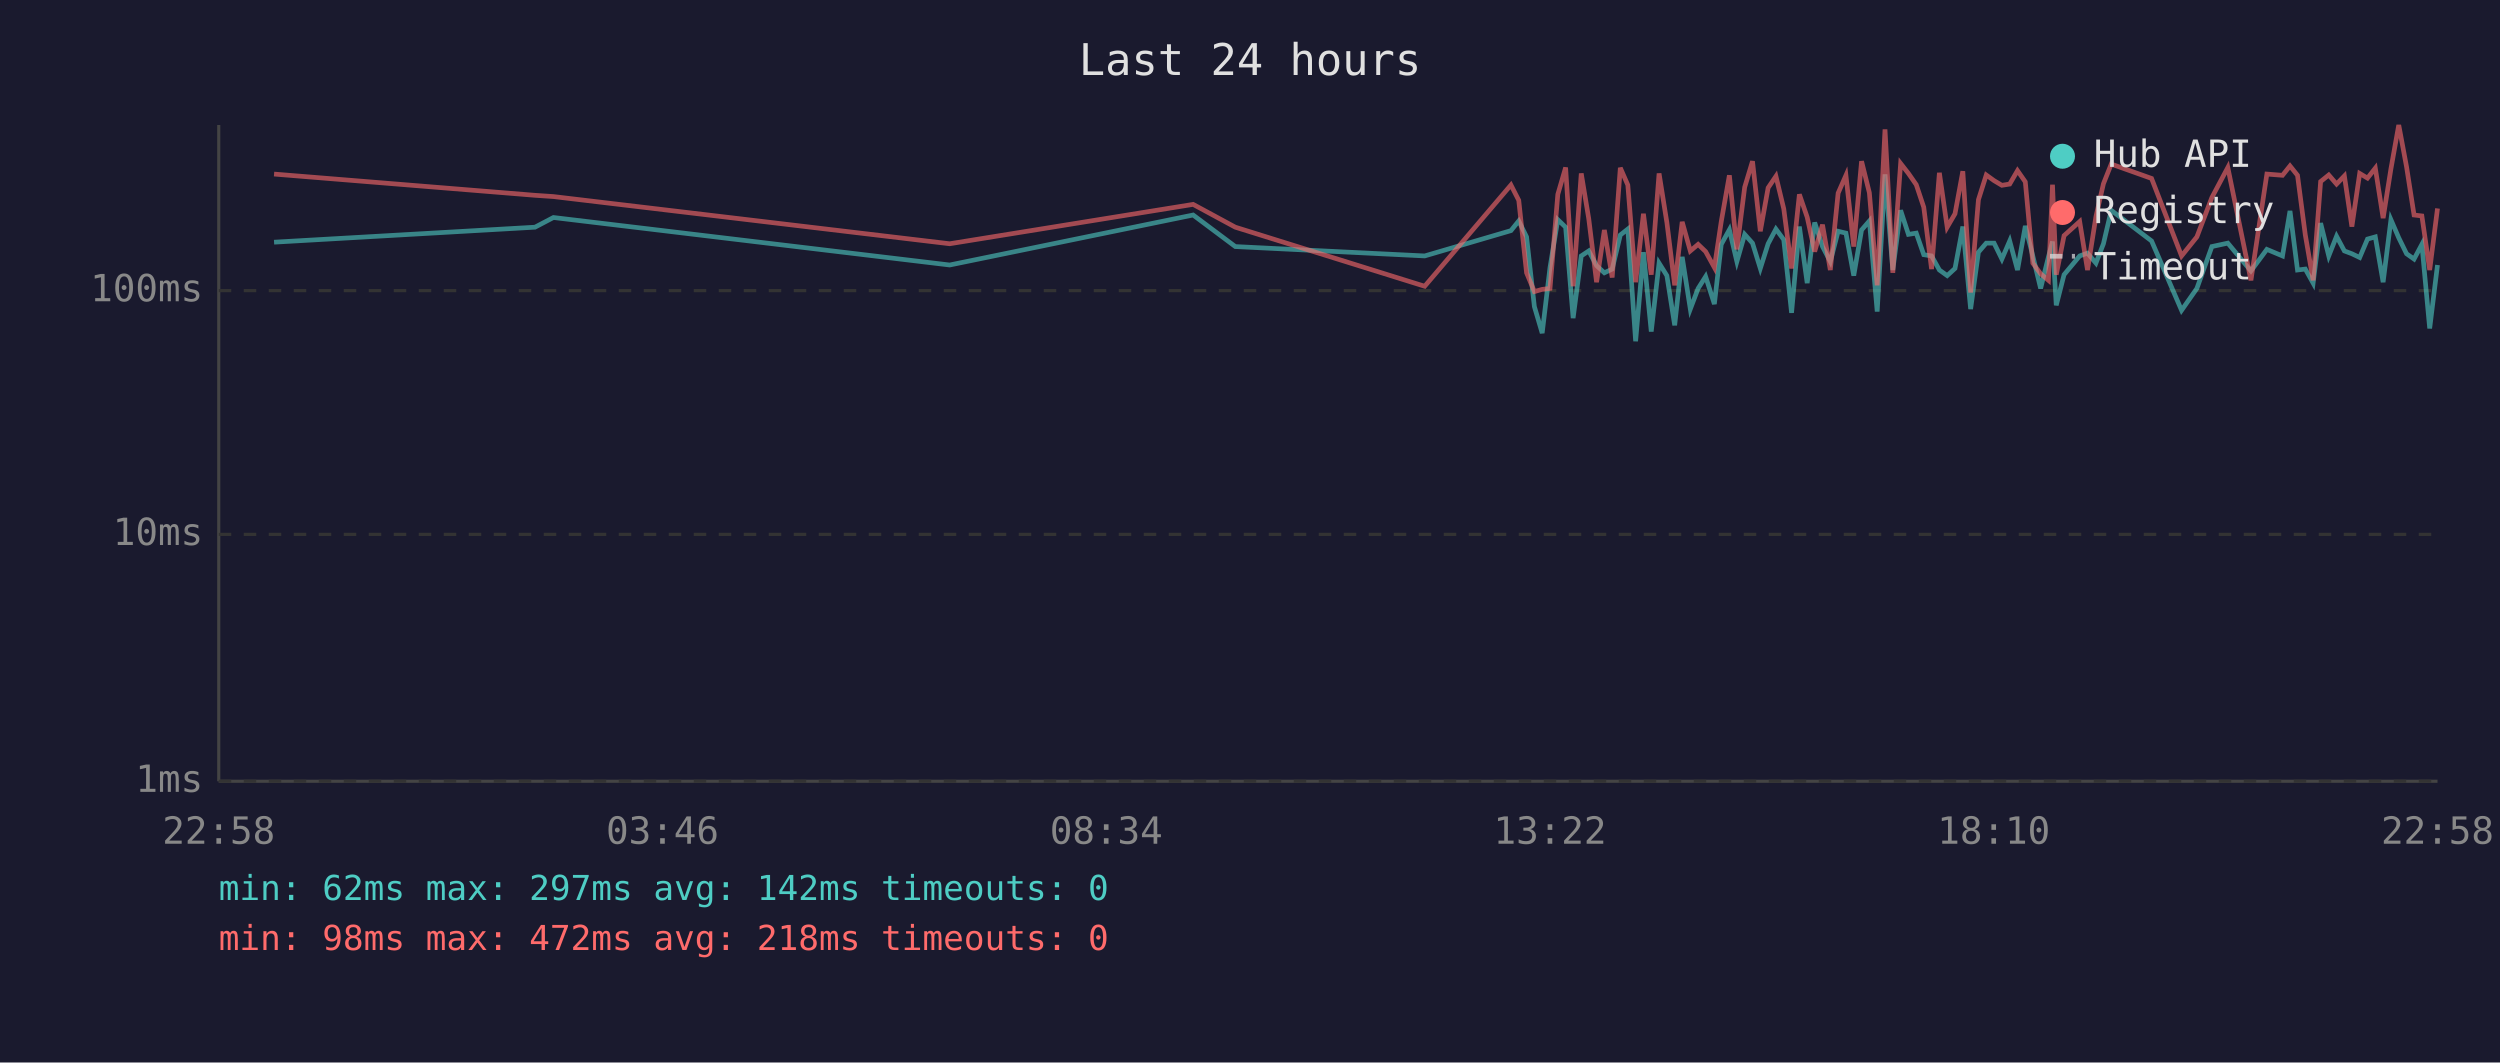
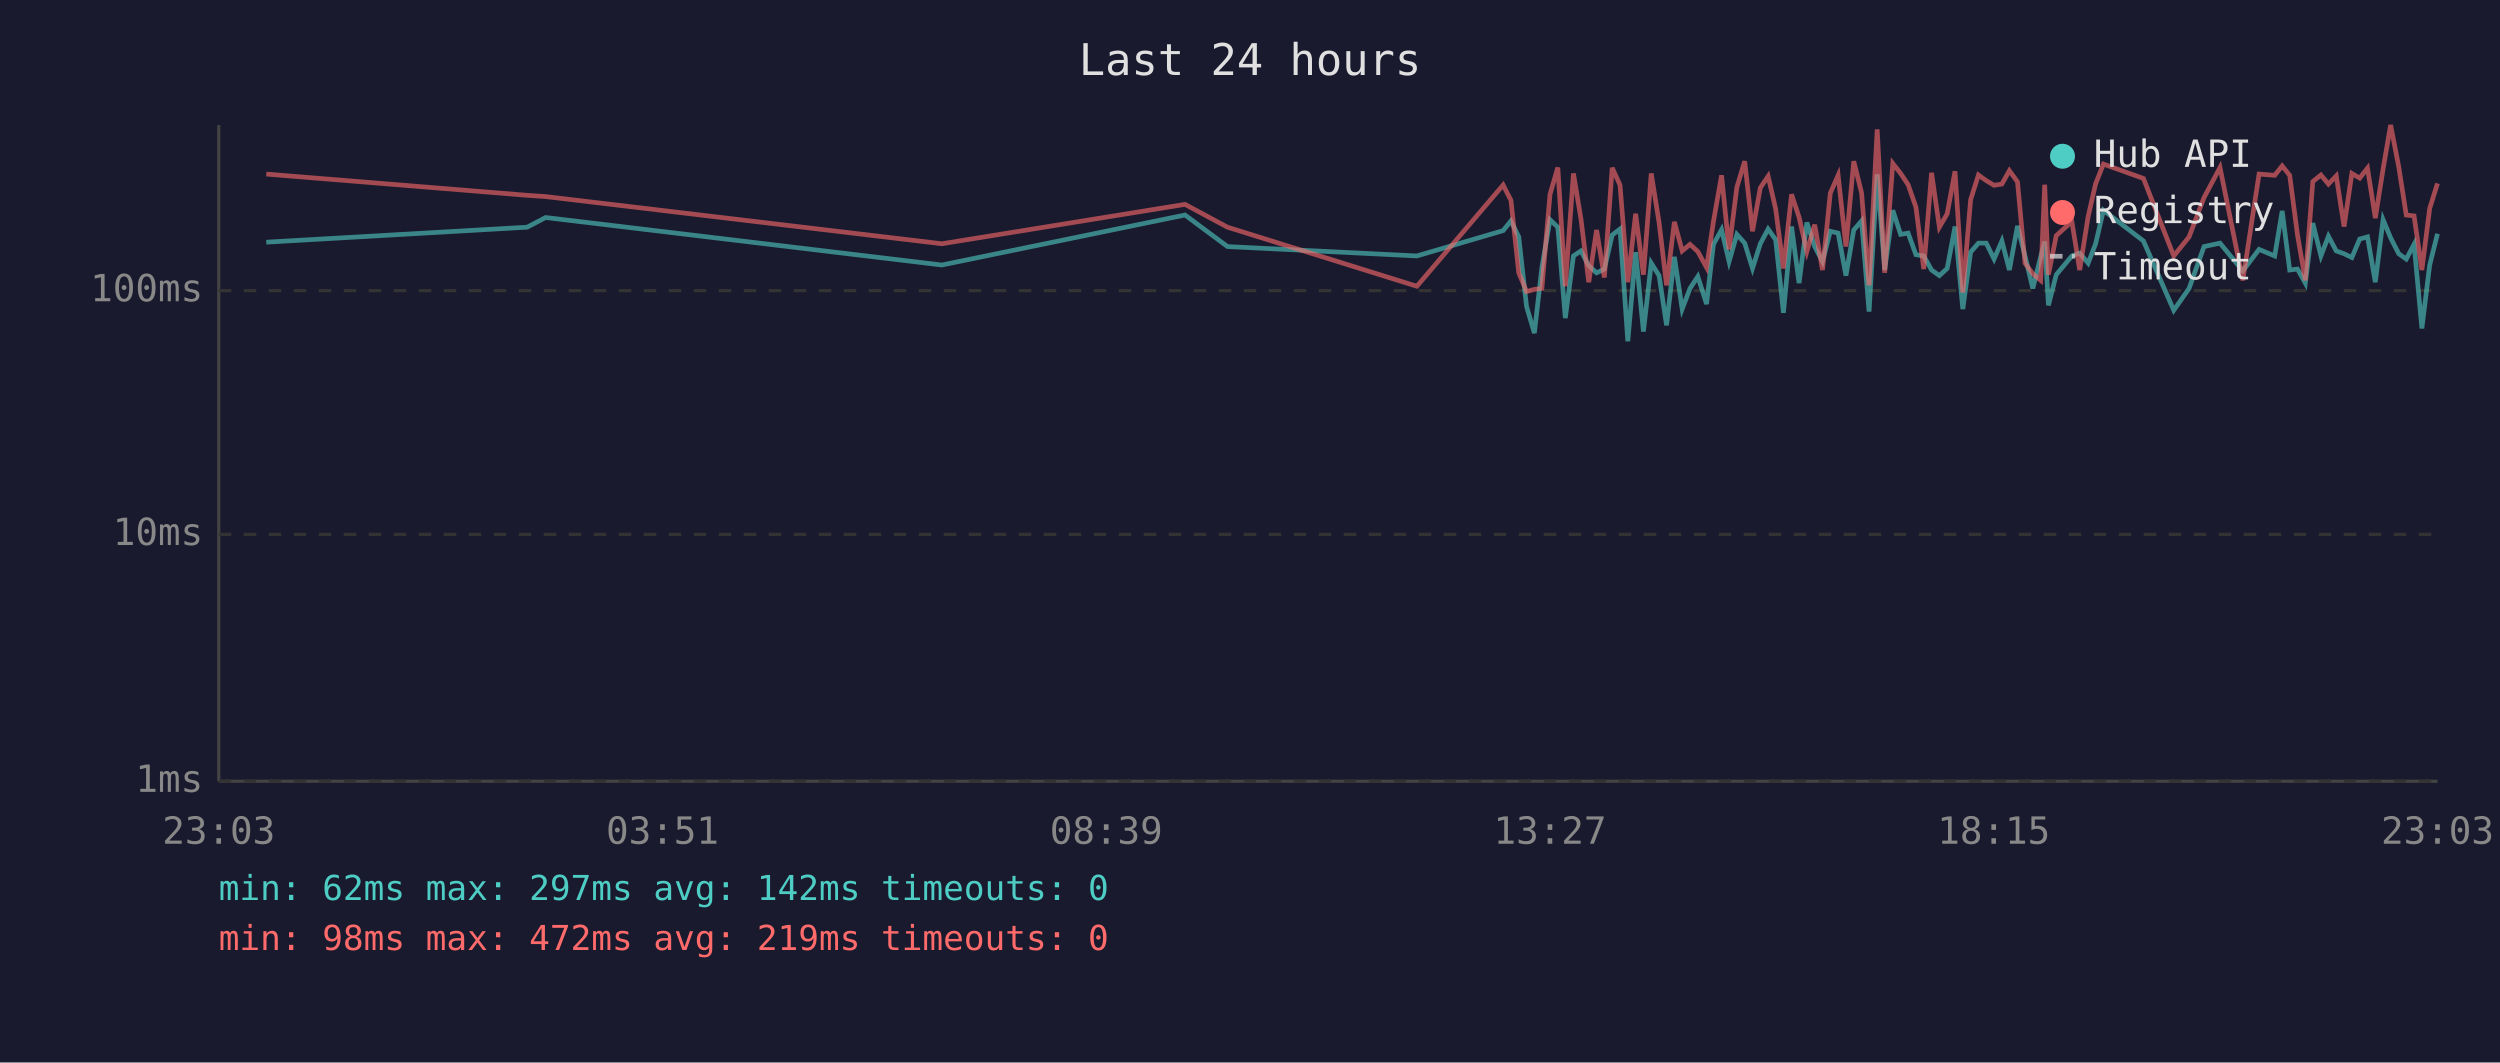
<svg xmlns="http://www.w3.org/2000/svg" viewBox="0 0 800 340" font-family="monospace" font-size="12">
  <rect width="800" height="340" fill="#1a1a2e" />
  <text x="400" y="24" fill="#e0e0e0" font-size="14" text-anchor="middle">Last 24 hours</text>
  <line x1="70" y1="40" x2="70" y2="250" stroke="#444" stroke-width="1" />
  <line x1="70" y1="250" x2="780" y2="250" stroke="#444" stroke-width="1" />
  <line x1="70" y1="250" x2="780" y2="250" stroke="#333" stroke-width="1" stroke-dasharray="4" />
  <text x="65" y="250" fill="#888" text-anchor="end" dominant-baseline="middle">1ms</text>
  <line x1="70" y1="171" x2="780" y2="171" stroke="#333" stroke-width="1" stroke-dasharray="4" />
  <text x="65" y="171" fill="#888" text-anchor="end" dominant-baseline="middle">10ms</text>
  <line x1="70" y1="93" x2="780" y2="93" stroke="#333" stroke-width="1" stroke-dasharray="4" />
  <text x="65" y="93" fill="#888" text-anchor="end" dominant-baseline="middle">100ms</text>
-   <text x="70" y="270" fill="#888" text-anchor="middle">22:58</text>
-   <text x="212" y="270" fill="#888" text-anchor="middle">03:46</text>
-   <text x="354" y="270" fill="#888" text-anchor="middle">08:34</text>
-   <text x="496" y="270" fill="#888" text-anchor="middle">13:22</text>
-   <text x="638" y="270" fill="#888" text-anchor="middle">18:10</text>
-   <text x="780" y="270" fill="#888" text-anchor="middle">22:58</text>
-   <polyline points="87.7,77.5 171.2,72.7 177.1,69.6 303.9,84.8 381.8,68.8 395.3,78.9 455.9,81.9 483.5,73.8 486.0,70.7 488.5,75.8 491.0,98.1 493.5,106.6 496.0,85.6 498.5,70.3 501.0,72.7 503.4,101.8 506.0,81.9 508.4,80.3 510.9,85.0 513.4,87.3 515.9,86.1 518.5,75.2 520.9,73.3 523.4,109.2 525.9,80.7 528.4,106.1 530.9,84.2 533.4,88.2 535.9,104.1 538.3,82.2 540.9,98.9 543.4,92.3 545.8,88.5 548.6,97.3 550.8,78.2 553.4,73.5 555.8,83.7 558.3,75.0 560.8,77.8 563.3,85.9 565.8,78.0 568.3,73.3 570.8,76.7 573.3,100.1 575.8,72.5 578.3,90.6 580.7,71.2 583.2,78.9 585.7,83.7 588.2,74.0 590.7,74.6 593.2,88.2 595.7,73.6 598.2,70.7 600.7,99.7 603.2,55.8 605.7,86.4 608.2,67.3 610.7,75.0 613.2,74.6 615.6,81.5 618.1,81.9 620.6,86.4 623.1,88.2 625.6,85.9 628.1,72.5 630.6,98.9 633.1,80.7 635.6,77.8 638.1,77.8 640.6,82.9 643.1,77.1 645.6,86.4 648.1,72.3 650.5,81.9 653.0,92.3 655.5,82.2 656.8,77.3 658.0,97.7 660.5,87.9 665.5,81.9 668.0,81.0 670.7,84.2 673.1,78.0 675.6,67.3 688.5,77.1 698.1,99.3 703.0,92.3 707.8,78.9 712.9,77.8 720.3,86.7 725.4,79.8 730.4,81.9 732.8,67.5 735.2,86.4 737.7,86.1 740.2,90.6 742.6,71.4 745.2,81.9 747.7,75.6 750.2,80.3 752.6,81.2 755.1,82.4 757.6,76.5 760.1,75.8 762.6,90.3 765.1,70.3 767.6,76.1 770.1,81.2 772.5,82.9 775.0,78.2 777.5,105.1 780.0,84.8" fill="none" stroke="#4ecdc4" stroke-width="1.5" opacity="0.6" />
-   <polyline points="87.7,55.7 171.2,62.5 177.1,62.9 303.9,78.0 381.8,65.4 395.3,72.7 455.9,91.6 483.5,59.2 486.0,64.1 488.5,87.3 491.0,93.3 493.5,92.6 496.0,92.3 498.5,62.2 501.0,53.6 503.4,91.6 506.0,55.5 508.4,70.0 510.9,90.3 513.4,73.6 515.9,88.8 518.5,53.7 520.9,59.2 523.4,90.3 525.9,68.4 528.4,87.9 530.9,55.5 533.4,71.2 535.9,91.3 538.3,71.0 540.9,80.3 543.4,78.2 545.8,80.5 548.6,85.6 550.8,70.9 553.4,56.1 555.8,79.8 558.3,59.9 560.8,51.6 563.3,74.0 565.8,60.1 568.3,56.4 570.8,66.8 573.3,85.9 575.8,62.2 578.3,69.5 580.7,80.5 583.2,71.9 585.7,86.4 588.2,61.8 590.7,56.1 593.2,78.9 595.7,51.6 598.2,61.7 600.7,91.3 603.2,41.4 605.7,87.3 608.2,52.3 610.7,55.5 613.2,59.1 615.6,66.3 618.1,86.1 620.6,55.3 623.1,72.7 625.6,68.4 628.1,54.8 630.6,93.6 633.1,63.9 635.6,56.0 638.1,57.8 640.6,59.3 643.1,58.9 645.6,54.6 648.1,58.2 650.5,84.2 653.0,87.6 655.5,89.7 656.8,59.1 658.0,87.9 660.5,75.4 665.5,70.9 668.0,86.4 670.7,69.3 673.1,58.8 675.6,52.5 688.5,57.1 698.1,81.9 703.0,75.8 707.8,63.2 712.9,53.6 720.3,89.7 725.4,55.7 730.4,56.1 732.8,53.1 735.2,56.1 737.7,75.2 740.2,89.7 742.6,58.1 745.2,56.0 747.7,58.9 750.2,56.3 752.6,72.5 755.1,55.5 757.6,57.0 760.1,53.8 762.6,69.8 765.1,54.0 767.6,40.0 770.1,53.4 772.5,68.8 775.0,69.1 777.5,86.4 780.0,66.7" fill="none" stroke="#ff6b6b" stroke-width="1.5" opacity="0.6" />
+   <text x="70" y="270" fill="#888" text-anchor="middle">23:03</text>
+   <text x="212" y="270" fill="#888" text-anchor="middle">03:51</text>
+   <text x="354" y="270" fill="#888" text-anchor="middle">08:39</text>
+   <text x="496" y="270" fill="#888" text-anchor="middle">13:27</text>
+   <text x="638" y="270" fill="#888" text-anchor="middle">18:15</text>
+   <text x="780" y="270" fill="#888" text-anchor="middle">23:03</text>
+   <polyline points="85.2,77.5 168.7,72.7 174.6,69.6 301.4,84.8 379.2,68.8 392.8,78.9 453.4,81.9 481.0,73.8 483.5,70.7 486.0,75.8 488.5,98.1 491.0,106.6 493.4,85.6 496.0,70.3 498.5,72.7 500.9,101.8 503.5,81.9 505.9,80.3 508.4,85.0 510.9,87.3 513.4,86.1 515.9,75.2 518.4,73.3 520.9,109.2 523.4,80.7 525.9,106.1 528.4,84.2 530.9,88.2 533.3,104.1 535.8,82.2 538.3,98.9 540.8,92.3 543.3,88.5 546.1,97.3 548.3,78.2 550.9,73.5 553.3,83.7 555.8,75.0 558.3,77.8 560.8,85.9 563.3,78.0 565.8,73.3 568.2,76.7 570.7,100.1 573.3,72.5 575.7,90.6 578.2,71.2 580.7,78.9 583.2,83.7 585.7,74.0 588.2,74.6 590.7,88.2 593.2,73.6 595.7,70.7 598.1,99.7 600.7,55.8 603.1,86.4 605.7,67.3 608.2,75.0 610.6,74.6 613.1,81.5 615.6,81.9 618.1,86.4 620.6,88.2 623.1,85.9 625.6,72.5 628.1,98.9 630.6,80.7 633.1,77.8 635.6,77.8 638.1,82.9 640.6,77.1 643.0,86.4 645.6,72.3 648.0,81.9 650.5,92.3 653.0,82.2 654.3,77.3 655.5,97.7 658.0,87.9 663.0,81.9 665.5,81.0 668.2,84.2 670.6,78.0 673.1,67.3 685.9,77.1 695.6,99.3 700.5,92.3 705.3,78.9 710.4,77.8 717.7,86.7 722.9,79.8 727.9,81.9 730.3,67.5 732.7,86.4 735.2,86.1 737.7,90.6 740.1,71.4 742.7,81.9 745.1,75.6 747.6,80.3 750.1,81.2 752.6,82.4 755.1,76.5 757.6,75.8 760.1,90.3 762.6,70.3 765.0,76.1 767.6,81.2 770.0,82.9 772.5,78.2 775.0,105.1 777.5,84.8 780.0,74.8" fill="none" stroke="#4ecdc4" stroke-width="1.5" opacity="0.6" />
+   <polyline points="85.2,55.7 168.7,62.5 174.6,62.9 301.4,78.0 379.2,65.4 392.8,72.7 453.4,91.6 481.0,59.2 483.5,64.1 486.0,87.3 488.5,93.3 491.0,92.6 493.4,92.3 496.0,62.2 498.5,53.6 500.9,91.6 503.5,55.5 505.9,70.0 508.4,90.3 510.9,73.6 513.4,88.8 515.9,53.7 518.4,59.2 520.9,90.3 523.4,68.4 525.9,87.9 528.4,55.5 530.9,71.2 533.3,91.3 535.8,71.0 538.3,80.3 540.8,78.2 543.3,80.5 546.1,85.6 548.3,70.9 550.9,56.1 553.3,79.8 555.8,59.9 558.3,51.6 560.8,74.0 563.3,60.1 565.8,56.4 568.2,66.8 570.7,85.9 573.3,62.2 575.7,69.5 578.2,80.5 580.7,71.9 583.2,86.4 585.7,61.8 588.2,56.1 590.7,78.9 593.2,51.6 595.7,61.7 598.1,91.3 600.7,41.4 603.1,87.3 605.7,52.3 608.2,55.5 610.6,59.1 613.1,66.3 615.6,86.1 618.1,55.3 620.6,72.7 623.1,68.4 625.6,54.8 628.1,93.6 630.6,63.9 633.1,56.0 635.6,57.8 638.1,59.3 640.6,58.9 643.0,54.6 645.6,58.2 648.0,84.2 650.5,87.6 653.0,89.7 654.3,59.1 655.5,87.9 658.0,75.4 663.0,70.9 665.5,86.4 668.2,69.3 670.6,58.8 673.1,52.5 685.9,57.1 695.6,81.9 700.5,75.8 705.3,63.2 710.4,53.6 717.7,89.7 722.9,55.7 727.9,56.1 730.3,53.1 732.7,56.1 735.2,75.2 737.7,89.7 740.1,58.1 742.7,56.0 745.1,58.9 747.6,56.3 750.1,72.5 752.6,55.5 755.1,57.0 757.6,53.8 760.1,69.8 762.6,54.0 765.0,40.0 767.6,53.4 770.0,68.8 772.5,69.1 775.0,86.4 777.5,66.7 780.0,58.7" fill="none" stroke="#ff6b6b" stroke-width="1.5" opacity="0.6" />
  <circle cx="660" cy="50" r="4" fill="#4ecdc4" />
  <text x="670" y="50" fill="#e0e0e0" dominant-baseline="middle">Hub API</text>
  <circle cx="660" cy="68" r="4" fill="#ff6b6b" />
  <text x="670" y="68" fill="#e0e0e0" dominant-baseline="middle">Registry</text>
  <line x1="656" y1="82" x2="664" y2="82" stroke="#e0e0e0" stroke-width="1.5" stroke-dasharray="4,3" opacity="0.7" />
  <text x="670" y="86" fill="#e0e0e0" dominant-baseline="middle">Timeout</text>
  <text x="70" y="288" fill="#4ecdc4" font-size="11">min: 62ms  max: 297ms  avg: 142ms  timeouts: 0</text>
-   <text x="70" y="304" fill="#ff6b6b" font-size="11">min: 98ms  max: 472ms  avg: 218ms  timeouts: 0</text>
+   <text x="70" y="304" fill="#ff6b6b" font-size="11">min: 98ms  max: 472ms  avg: 219ms  timeouts: 0</text>
</svg>
